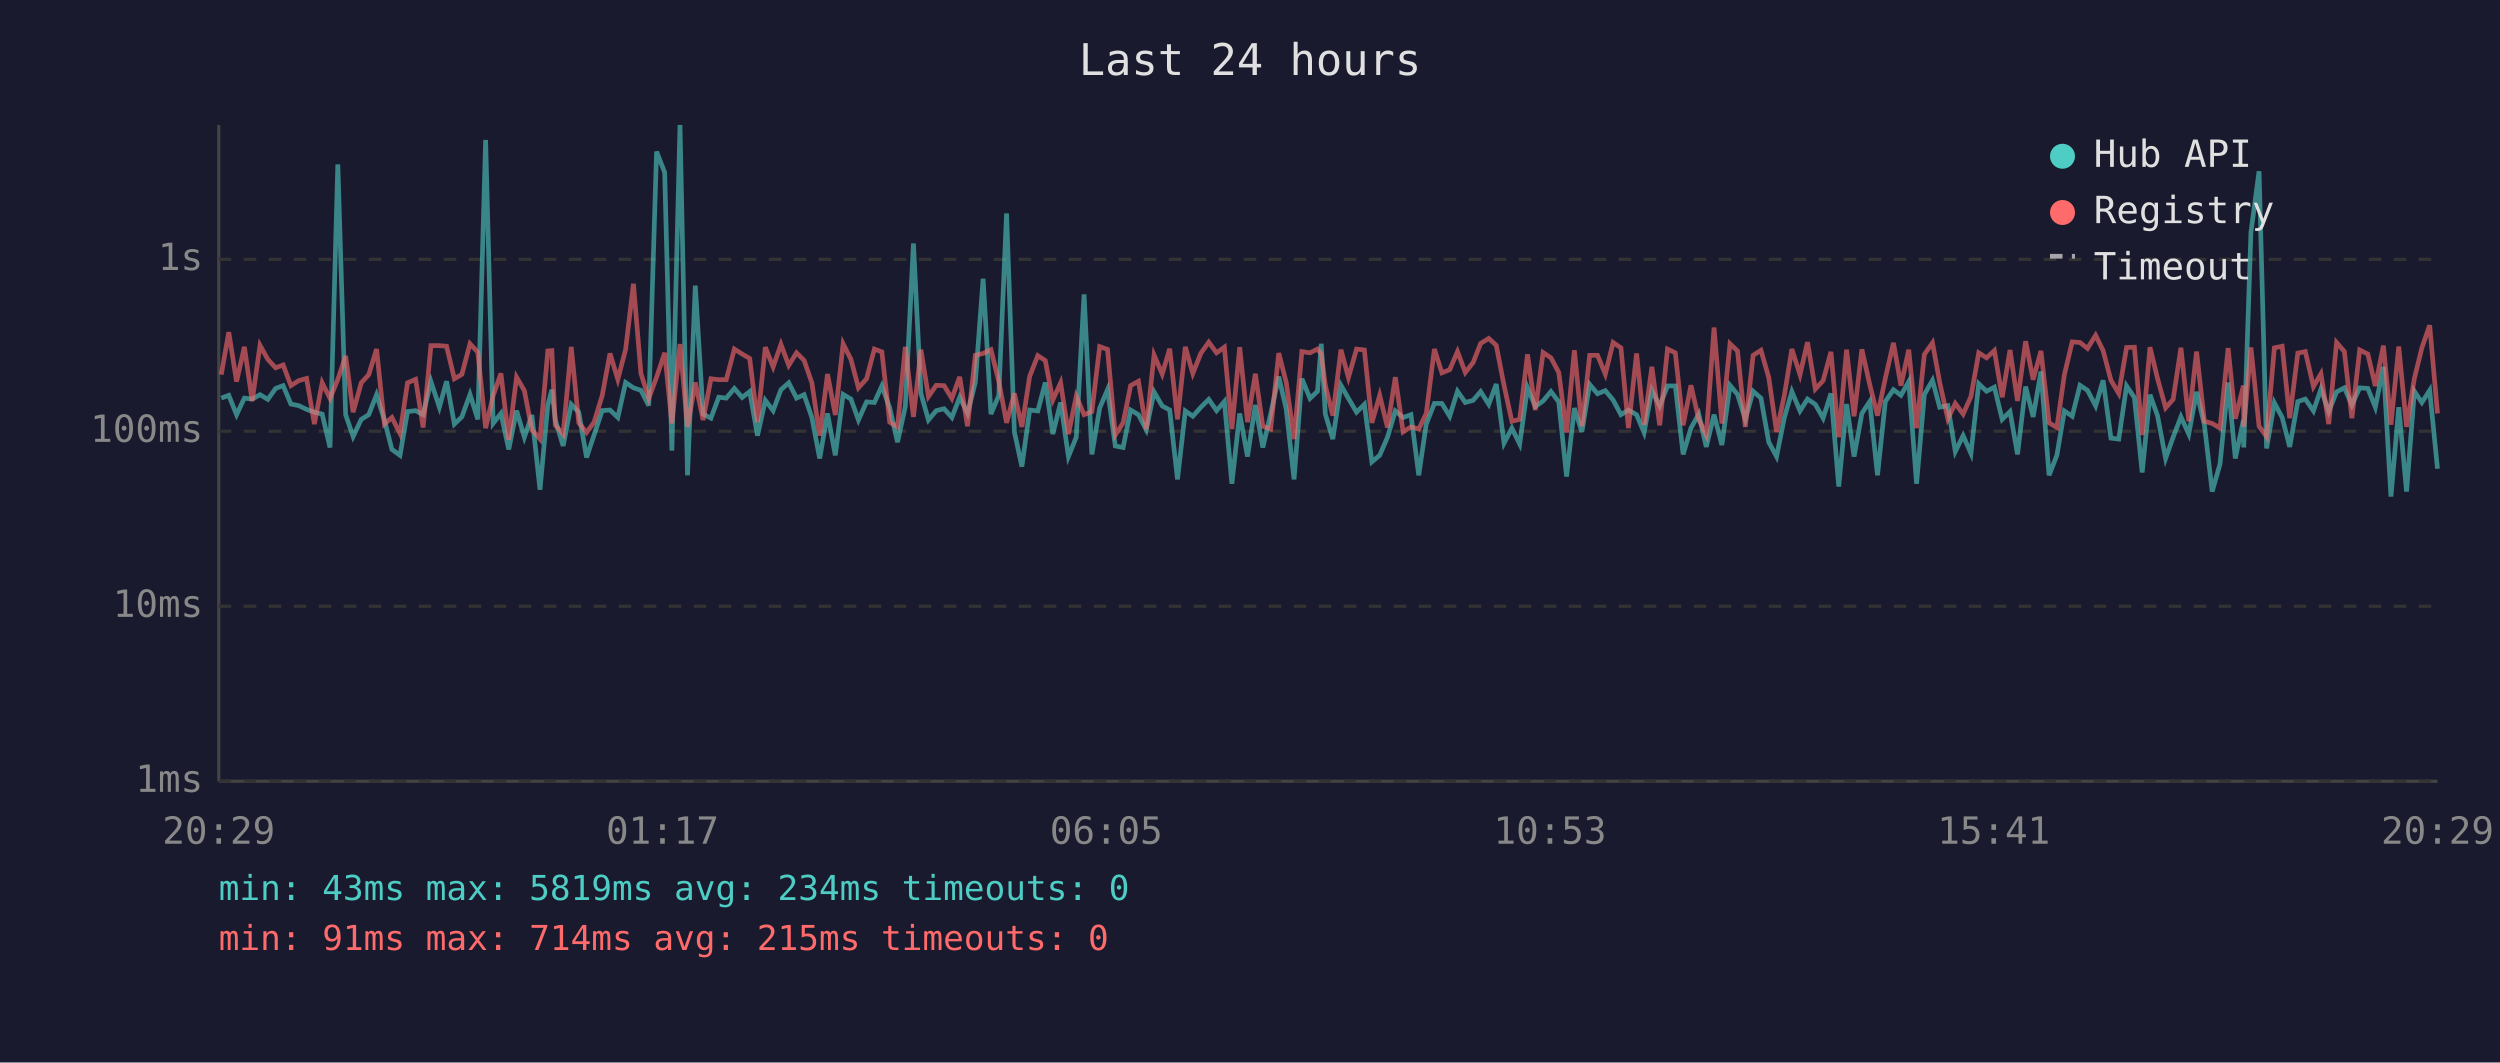
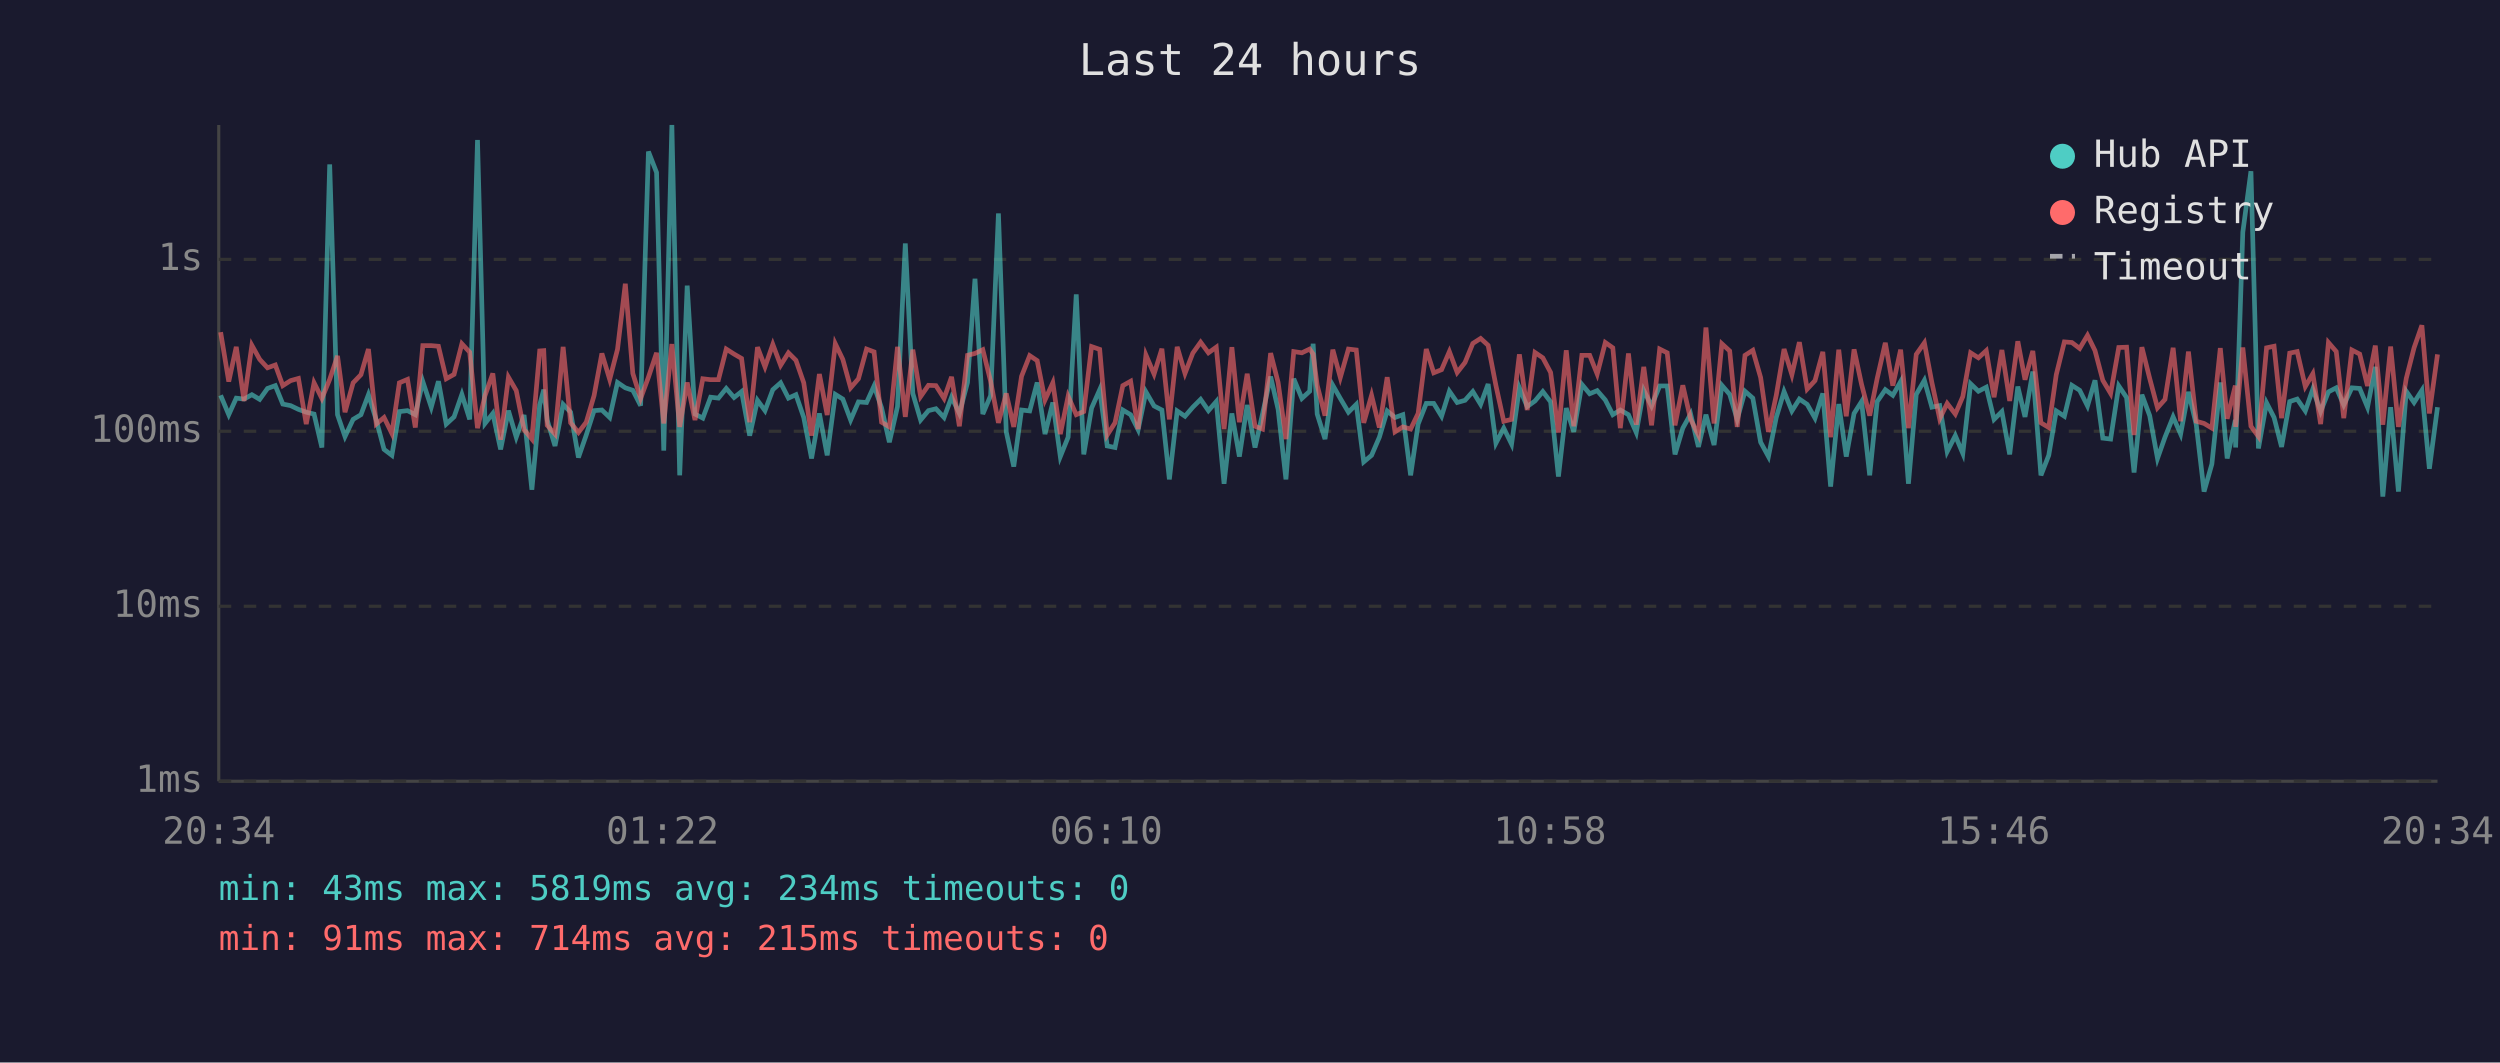
<svg xmlns="http://www.w3.org/2000/svg" viewBox="0 0 800 340" font-family="monospace" font-size="12">
  <rect width="800" height="340" fill="#1a1a2e" />
  <text x="400" y="24" fill="#e0e0e0" font-size="14" text-anchor="middle">Last 24 hours</text>
  <line x1="70" y1="40" x2="70" y2="250" stroke="#444" stroke-width="1" />
  <line x1="70" y1="250" x2="780" y2="250" stroke="#444" stroke-width="1" />
  <line x1="70" y1="250" x2="780" y2="250" stroke="#333" stroke-width="1" stroke-dasharray="4" />
  <text x="65" y="250" fill="#888" text-anchor="end" dominant-baseline="middle">1ms</text>
  <line x1="70" y1="194" x2="780" y2="194" stroke="#333" stroke-width="1" stroke-dasharray="4" />
  <text x="65" y="194" fill="#888" text-anchor="end" dominant-baseline="middle">10ms</text>
  <line x1="70" y1="138" x2="780" y2="138" stroke="#333" stroke-width="1" stroke-dasharray="4" />
  <text x="65" y="138" fill="#888" text-anchor="end" dominant-baseline="middle">100ms</text>
  <line x1="70" y1="83" x2="780" y2="83" stroke="#333" stroke-width="1" stroke-dasharray="4" />
  <text x="65" y="83" fill="#888" text-anchor="end" dominant-baseline="middle">1s</text>
-   <text x="70" y="270" fill="#888" text-anchor="middle">20:29</text>
-   <text x="212" y="270" fill="#888" text-anchor="middle">01:17</text>
-   <text x="354" y="270" fill="#888" text-anchor="middle">06:05</text>
-   <text x="496" y="270" fill="#888" text-anchor="middle">10:53</text>
-   <text x="638" y="270" fill="#888" text-anchor="middle">15:41</text>
-   <text x="780" y="270" fill="#888" text-anchor="middle">20:29</text>
-   <polyline points="70.8,127.4 73.2,126.5 75.7,132.7 78.2,127.4 80.7,127.7 83.2,126.3 85.7,127.8 88.2,124.3 90.6,123.4 93.1,129.3 95.6,129.8 98.1,131.0 100.6,131.9 103.1,132.5 105.6,143.2 108.1,52.6 110.6,132.7 113.0,139.7 115.6,134.2 118.0,132.7 120.5,126.3 123.0,134.4 125.4,143.8 128.0,145.7 130.4,131.7 133.0,131.4 135.4,132.7 137.9,122.1 140.6,130.3 142.9,122.0 145.4,135.7 147.8,133.4 150.4,126.2 152.9,134.2 155.4,44.8 157.8,135.5 160.3,132.3 162.8,143.8 165.3,131.4 167.8,139.9 170.2,132.8 172.8,156.7 175.3,129.6 176.6,124.7 177.7,134.4 180.2,142.7 182.8,129.4 185.2,131.9 187.7,146.4 190.1,139.2 192.7,131.4 195.2,131.2 197.7,133.6 200.2,122.4 202.7,124.1 205.1,124.9 207.6,129.8 210.1,48.5 212.7,55.2 215.0,144.2 217.6,40.0 220.0,152.1 222.5,91.4 225.0,132.5 227.5,133.8 230.0,127.1 232.4,127.4 235.0,124.3 237.5,127.2 239.9,125.3 242.4,139.4 244.9,128.1 247.4,131.4 249.9,124.7 252.4,122.5 254.9,127.4 257.3,126.3 259.8,133.6 262.3,146.7 264.8,132.3 267.3,145.7 269.8,126.2 272.3,127.7 274.7,134.4 277.3,128.6 279.8,128.8 282.2,123.5 284.7,130.5 287.2,141.5 289.7,130.1 292.3,77.9 294.7,125.9 297.1,134.4 299.6,131.4 302.1,130.8 304.6,133.6 307.1,127.1 309.6,132.3 312.1,122.4 314.6,89.2 317.1,132.5 319.6,126.6 322.1,68.3 324.6,138.2 327.0,149.3 329.5,131.2 332.1,131.5 334.5,122.4 336.9,138.9 339.4,128.8 341.9,146.1 344.4,139.9 346.9,94.2 349.4,145.4 351.9,130.6 354.4,124.7 356.9,142.7 359.4,143.2 361.8,131.2 364.3,132.7 366.8,137.5 369.3,125.4 371.9,129.9 374.3,131.2 376.8,153.4 379.3,131.5 381.7,133.2 384.3,130.3 386.8,127.8 389.3,131.4 391.8,128.5 394.2,154.8 396.7,132.3 399.2,146.1 401.7,129.6 404.1,143.2 406.6,132.5 409.2,120.5 411.6,131.0 414.1,153.4 416.6,121.2 419.2,127.5 421.6,125.2 422.8,110.0 424.1,132.5 426.5,140.5 429.1,123.3 431.5,127.5 434.1,131.9 436.6,129.4 439.0,147.8 441.5,145.7 444.0,139.9 446.5,131.5 449.0,133.6 451.5,132.7 454.0,152.1 456.4,135.7 459.0,129.1 461.4,129.1 463.9,133.2 466.4,125.2 468.9,128.8 471.4,128.1 473.8,125.3 476.4,129.4 478.8,122.9 481.3,141.8 483.8,137.0 486.3,142.1 488.8,124.1 491.3,130.1 493.8,128.3 496.3,125.3 498.8,128.6 501.3,152.5 503.8,130.6 506.2,138.2 508.7,123.0 511.2,126.0 513.7,125.0 516.2,128.0 518.7,132.7 521.1,131.2 523.7,132.7 526.1,138.4 528.6,124.9 531.1,129.9 533.6,123.5 536.1,123.5 538.6,145.4 541.1,137.0 543.6,132.5 546.0,143.0 548.5,132.7 551.0,142.4 553.6,123.3 556.0,126.2 558.5,134.2 561.0,125.2 563.5,127.4 566.0,141.5 568.5,146.1 571.0,133.6 573.4,125.3 576.0,131.5 578.4,127.7 580.9,129.4 583.4,133.8 585.9,125.9 588.4,155.7 590.9,129.3 593.3,146.1 595.8,132.3 598.3,128.5 600.8,152.1 603.3,128.5 605.9,124.7 608.3,126.5 610.8,122.1 613.3,154.8 615.8,126.2 618.4,121.7 620.7,130.3 623.3,129.8 625.7,144.5 628.2,139.4 630.7,145.1 633.2,122.8 635.7,125.2 638.2,123.9 640.7,134.2 643.2,131.7 645.6,145.4 648.2,123.7 650.6,133.4 653.1,118.9 655.7,152.1 658.2,145.7 660.6,131.5 663.1,133.2 665.6,123.3 668.0,124.9 670.6,129.9 673.0,121.7 675.5,140.2 678.0,140.5 680.5,123.5 683.0,127.2 685.5,151.2 688.0,126.3 690.4,133.0 693.0,146.7 695.4,139.9 697.9,133.4 700.4,138.9 702.9,125.4 705.4,135.9 707.9,157.3 710.4,148.5 713.0,122.4 715.3,146.7 717.9,134.4 718.0,143.2 720.3,74.3 722.9,54.8 725.3,143.5 727.8,128.9 730.3,133.6 732.7,143.0 735.3,128.5 737.7,127.7 740.3,131.5 742.7,124.5 745.2,131.7 747.7,125.4 750.2,124.1 752.6,129.6 755.1,124.1 757.7,124.3 760.1,130.3 762.7,117.4 765.1,158.9 767.6,130.3 770.1,157.3 772.6,125.2 775.0,128.8 777.5,124.9 780.0,150.0" fill="none" stroke="#4ecdc4" stroke-width="1.5" opacity="0.6" />
-   <polyline points="70.8,119.9 73.2,106.3 75.7,122.1 78.2,111.0 80.7,128.3 83.2,110.5 85.7,115.0 88.2,117.7 90.6,116.8 93.1,123.4 95.6,121.8 98.1,121.1 100.6,135.7 103.1,122.5 105.6,127.5 108.1,121.4 110.6,113.9 113.0,131.9 115.6,122.5 118.0,119.9 120.5,111.7 123.0,135.7 125.4,133.6 128.0,138.7 130.4,122.5 133.0,121.4 135.4,136.8 137.9,110.6 140.6,110.6 142.9,110.8 145.4,121.2 147.8,119.8 150.4,110.0 152.9,112.7 155.4,137.0 157.8,126.6 160.3,119.5 162.8,140.7 165.3,120.7 167.8,125.0 170.2,137.5 172.8,140.5 175.3,112.3 176.6,112.2 177.7,136.1 180.2,138.9 182.8,111.0 185.2,135.3 187.7,138.4 190.1,135.1 192.7,126.6 195.2,113.1 197.7,121.4 200.2,111.8 202.7,90.8 205.1,119.5 207.6,127.5 210.1,120.7 212.7,112.9 215.0,135.5 217.6,110.1 220.0,136.6 222.5,122.4 225.0,134.4 227.5,121.2 230.0,121.5 232.4,121.5 235.0,111.7 237.5,113.3 239.9,114.7 242.4,135.1 244.9,111.1 247.4,117.4 249.9,110.2 252.4,116.9 254.9,112.9 257.3,115.3 259.8,122.5 262.3,139.4 264.8,119.7 267.3,132.8 269.8,110.0 272.3,115.0 274.7,124.1 277.3,121.2 279.8,111.7 282.2,112.6 284.7,135.1 287.2,136.6 289.7,111.0 292.3,133.4 294.7,111.9 297.1,126.9 299.6,123.3 302.1,123.4 304.6,127.5 307.1,120.6 309.6,136.4 312.1,113.7 314.6,113.1 317.1,111.9 319.6,122.0 322.1,135.3 324.6,125.9 327.0,136.6 329.5,120.4 332.1,113.8 334.5,115.4 336.9,128.0 339.4,122.5 341.9,138.9 344.4,126.8 346.9,132.7 349.4,131.7 351.9,110.9 354.4,111.8 356.9,139.2 359.4,135.3 361.8,123.4 364.3,122.0 366.8,137.3 369.3,113.6 371.9,119.7 374.3,111.6 376.8,134.2 379.3,111.0 381.7,119.5 384.3,113.0 386.8,109.5 389.3,112.9 391.8,111.1 394.2,137.3 396.7,111.1 399.2,135.1 401.7,119.6 404.1,136.4 406.6,137.3 409.2,113.0 411.6,122.4 414.1,140.5 416.6,112.5 419.2,112.9 421.6,111.7 422.8,113.3 424.1,123.3 426.5,133.0 429.1,111.9 431.5,120.8 434.1,111.7 436.6,112.0 439.0,135.3 441.5,126.5 444.0,136.8 446.5,120.7 449.0,138.2 451.5,136.6 454.0,137.3 456.4,132.3 459.0,111.7 461.4,119.3 463.9,118.3 466.4,112.5 468.9,119.2 471.4,116.0 473.8,109.9 476.4,108.3 478.8,110.5 481.3,123.4 483.8,134.8 486.3,134.2 488.8,113.4 491.3,131.2 493.8,112.8 496.3,114.5 498.8,119.2 501.3,138.4 503.8,112.1 506.2,136.4 508.7,113.7 511.2,113.7 513.7,119.7 516.2,109.6 518.7,111.3 521.1,137.0 523.7,113.1 526.1,135.9 528.6,117.4 531.1,136.1 533.6,111.7 536.1,112.9 538.6,136.1 541.1,123.3 543.6,134.2 546.0,139.2 548.5,104.8 551.0,135.5 553.6,110.0 556.0,112.3 558.5,136.6 561.0,113.7 563.5,112.1 566.0,120.8 568.5,138.2 571.0,126.5 573.4,111.7 576.0,119.9 578.4,109.5 580.9,124.5 583.4,121.8 585.9,112.6 588.4,139.9 590.9,111.9 593.3,133.2 595.8,111.8 598.3,123.0 600.8,133.0 603.3,121.1 605.9,109.7 608.3,123.4 610.8,111.9 613.3,137.0 615.8,113.4 618.4,109.7 620.7,122.4 623.3,134.0 625.7,129.1 628.2,132.5 630.7,126.9 633.2,112.9 635.7,114.5 638.2,112.2 640.7,127.1 643.2,112.0 645.6,128.3 648.2,109.2 650.6,121.5 653.1,112.3 655.7,135.3 658.2,136.8 660.6,119.9 663.1,109.4 665.6,109.6 668.0,111.5 670.6,107.3 673.0,112.2 675.5,121.7 678.0,125.9 680.5,111.2 683.0,111.1 685.5,139.2 688.0,111.1 690.4,121.1 693.0,130.5 695.4,127.8 697.9,111.3 700.4,134.8 702.9,112.5 705.4,134.8 707.9,135.5 710.4,137.0 713.0,111.4 715.3,134.0 717.9,123.4 718.0,136.6 720.3,111.2 722.9,136.4 725.3,139.7 727.8,111.3 730.3,110.8 732.7,133.8 735.3,113.0 737.7,112.5 740.3,123.7 742.7,119.6 745.2,135.7 747.7,109.6 750.2,112.5 752.6,133.8 755.1,112.0 757.7,113.3 760.1,123.5 762.7,110.6 765.1,135.9 767.6,110.9 770.1,136.6 772.6,121.1 775.0,111.3 777.5,104.1 780.0,132.3" fill="none" stroke="#ff6b6b" stroke-width="1.5" opacity="0.6" />
+   <text x="70" y="270" fill="#888" text-anchor="middle">20:34</text>
+   <text x="212" y="270" fill="#888" text-anchor="middle">01:22</text>
+   <text x="354" y="270" fill="#888" text-anchor="middle">06:10</text>
+   <text x="496" y="270" fill="#888" text-anchor="middle">10:58</text>
+   <text x="638" y="270" fill="#888" text-anchor="middle">15:46</text>
+   <text x="780" y="270" fill="#888" text-anchor="middle">20:34</text>
+   <polyline points="70.6,126.5 73.2,132.7 75.6,127.4 78.1,127.7 80.6,126.3 83.1,127.8 85.6,124.3 88.1,123.4 90.5,129.3 93.0,129.8 95.5,131.0 98.0,131.9 100.5,132.5 103.0,143.2 105.5,52.6 108.0,132.7 110.4,139.7 113.0,134.2 115.5,132.7 117.9,126.3 120.4,134.4 122.9,143.8 125.4,145.7 127.8,131.7 130.4,131.4 132.9,132.7 135.3,122.1 138.0,130.3 140.3,122.0 142.8,135.7 145.3,133.4 147.8,126.2 150.3,134.2 152.8,44.8 155.2,135.5 157.7,132.3 160.2,143.8 162.7,131.4 165.2,139.9 167.7,132.8 170.2,156.7 172.7,129.6 174.0,124.7 175.1,134.4 177.6,142.7 180.2,129.4 182.6,131.9 185.1,146.4 187.6,139.2 190.1,131.4 192.6,131.2 195.1,133.6 197.6,122.4 200.1,124.1 202.5,124.9 205.0,129.8 207.5,48.5 210.1,55.2 212.4,144.2 215.0,40.0 217.5,152.1 219.9,91.4 222.4,132.5 224.9,133.8 227.4,127.1 229.9,127.4 232.4,124.3 234.9,127.2 237.3,125.3 239.9,139.4 242.4,128.1 244.8,131.4 247.3,124.7 249.8,122.5 252.3,127.4 254.7,126.3 257.2,133.6 259.7,146.7 262.2,132.3 264.7,145.7 267.3,126.2 269.7,127.7 272.2,134.4 274.7,128.6 277.3,128.8 279.7,123.5 282.1,130.5 284.6,141.5 287.2,130.1 289.7,77.9 292.1,125.9 294.6,134.4 297.1,131.4 299.5,130.8 302.1,133.6 304.5,127.1 307.0,132.3 309.6,122.4 312.0,89.2 314.5,132.5 317.0,126.6 319.5,68.3 322.0,138.2 324.4,149.3 326.9,131.2 329.5,131.5 331.9,122.4 334.4,138.9 336.9,128.8 339.3,146.1 341.8,139.9 344.4,94.2 346.8,145.4 349.3,130.6 351.9,124.7 354.3,142.7 356.8,143.2 359.3,131.2 361.8,132.7 364.2,137.5 366.7,125.4 369.3,129.9 371.8,131.2 374.2,153.4 376.7,131.5 379.2,133.2 381.7,130.3 384.2,127.8 386.7,131.4 389.2,128.5 391.7,154.8 394.2,132.3 396.6,146.1 399.1,129.6 401.6,143.2 404.0,132.5 406.6,120.5 409.0,131.0 411.5,153.4 414.0,121.2 416.6,127.5 419.1,125.2 420.2,110.0 421.5,132.5 424.0,140.5 426.5,123.3 428.9,127.5 431.5,131.9 434.0,129.4 436.4,147.8 438.9,145.7 441.4,139.9 443.9,131.5 446.4,133.6 448.9,132.7 451.4,152.1 453.8,135.7 456.4,129.1 458.8,129.1 461.3,133.2 463.8,125.2 466.3,128.8 468.8,128.1 471.3,125.3 473.8,129.4 476.2,122.9 478.7,141.8 481.2,137.0 483.7,142.1 486.2,124.1 488.7,130.1 491.2,128.3 493.7,125.3 496.2,128.6 498.7,152.5 501.2,130.6 503.6,138.2 506.2,123.0 508.7,126.0 511.1,125.0 513.7,128.0 516.1,132.7 518.5,131.2 521.1,132.7 523.6,138.4 526.0,124.9 528.5,129.9 531.1,123.5 533.5,123.5 536.0,145.4 538.5,137.0 541.0,132.5 543.5,143.0 545.9,132.7 548.5,142.4 551.0,123.3 553.5,126.2 555.9,134.2 558.4,125.2 560.9,127.4 563.4,141.5 565.9,146.1 568.4,133.6 570.9,125.3 573.4,131.5 575.8,127.7 578.3,129.4 580.8,133.8 583.3,125.9 585.8,155.7 588.4,129.3 590.8,146.1 593.3,132.3 595.7,128.5 598.3,152.1 600.7,128.5 603.3,124.7 605.7,126.5 608.2,122.1 610.7,154.8 613.2,126.2 615.8,121.7 618.2,130.3 620.7,129.8 623.1,144.5 625.7,139.4 628.1,145.1 630.6,122.8 633.1,125.2 635.6,123.9 638.1,134.2 640.6,131.7 643.1,145.4 645.7,123.7 648.0,133.4 650.5,118.9 653.1,152.1 655.6,145.7 658.0,131.5 660.6,133.2 663.0,123.3 665.5,124.9 668.0,129.9 670.4,121.7 672.9,140.2 675.4,140.5 678.0,123.5 680.5,127.2 682.9,151.2 685.4,126.3 687.9,133.0 690.4,146.7 692.8,139.9 695.4,133.4 697.8,138.9 700.3,125.4 702.8,135.9 705.3,157.3 707.8,148.5 710.5,122.4 712.7,146.7 715.3,134.4 715.4,143.2 717.7,74.3 720.3,54.8 722.7,143.5 725.3,128.9 727.7,133.6 730.1,143.0 732.7,128.5 735.1,127.7 737.7,131.5 740.1,124.5 742.6,131.7 745.1,125.4 747.6,124.1 750.0,129.6 752.6,124.1 755.1,124.3 757.6,130.3 760.1,117.4 762.5,158.9 765.0,130.3 767.5,157.3 770.0,125.2 772.5,128.8 775.0,124.9 777.4,150.0 780.0,130.3" fill="none" stroke="#4ecdc4" stroke-width="1.5" opacity="0.6" />
+   <polyline points="70.6,106.3 73.2,122.1 75.6,111.0 78.1,128.3 80.6,110.5 83.1,115.0 85.6,117.7 88.1,116.8 90.5,123.4 93.0,121.8 95.5,121.1 98.0,135.7 100.5,122.5 103.0,127.5 105.5,121.4 108.0,113.9 110.4,131.9 113.0,122.5 115.5,119.9 117.9,111.7 120.4,135.7 122.9,133.6 125.4,138.7 127.8,122.5 130.4,121.4 132.9,136.8 135.3,110.6 138.0,110.6 140.3,110.8 142.8,121.2 145.3,119.8 147.8,110.0 150.3,112.7 152.8,137.0 155.2,126.6 157.7,119.5 160.2,140.7 162.7,120.7 165.2,125.0 167.7,137.5 170.2,140.5 172.7,112.3 174.0,112.2 175.1,136.1 177.6,138.9 180.2,111.0 182.6,135.3 185.1,138.4 187.6,135.1 190.1,126.6 192.6,113.1 195.1,121.4 197.6,111.8 200.1,90.8 202.5,119.5 205.0,127.5 207.5,120.7 210.1,112.9 212.4,135.5 215.0,110.1 217.5,136.6 219.9,122.4 222.4,134.4 224.9,121.2 227.4,121.5 229.9,121.5 232.4,111.7 234.9,113.3 237.3,114.7 239.9,135.1 242.4,111.1 244.8,117.4 247.3,110.2 249.8,116.9 252.3,112.9 254.7,115.3 257.2,122.5 259.7,139.4 262.2,119.7 264.7,132.8 267.3,110.0 269.7,115.0 272.2,124.1 274.7,121.2 277.3,111.7 279.7,112.6 282.1,135.1 284.6,136.6 287.2,111.0 289.7,133.4 292.1,111.9 294.6,126.9 297.1,123.3 299.5,123.4 302.1,127.5 304.5,120.6 307.0,136.4 309.6,113.7 312.0,113.1 314.5,111.9 317.0,122.0 319.5,135.3 322.0,125.9 324.4,136.6 326.9,120.4 329.5,113.8 331.9,115.4 334.4,128.0 336.9,122.5 339.3,138.9 341.8,126.8 344.4,132.7 346.8,131.7 349.3,110.9 351.9,111.8 354.3,139.2 356.8,135.3 359.3,123.4 361.8,122.0 364.2,137.3 366.7,113.6 369.3,119.7 371.8,111.6 374.2,134.2 376.7,111.0 379.2,119.5 381.7,113.0 384.2,109.5 386.7,112.9 389.2,111.1 391.7,137.3 394.2,111.1 396.6,135.1 399.1,119.6 401.6,136.4 404.0,137.3 406.6,113.0 409.0,122.4 411.5,140.5 414.0,112.5 416.6,112.9 419.1,111.7 420.2,113.3 421.5,123.3 424.0,133.0 426.5,111.9 428.9,120.8 431.5,111.7 434.0,112.0 436.4,135.3 438.9,126.5 441.4,136.8 443.9,120.7 446.4,138.2 448.9,136.6 451.4,137.3 453.8,132.3 456.4,111.7 458.8,119.3 461.3,118.3 463.8,112.5 466.3,119.2 468.8,116.0 471.3,109.9 473.8,108.3 476.2,110.5 478.7,123.4 481.2,134.8 483.7,134.2 486.2,113.4 488.7,131.2 491.2,112.8 493.7,114.5 496.2,119.2 498.7,138.4 501.2,112.1 503.6,136.4 506.2,113.7 508.7,113.7 511.1,119.7 513.7,109.6 516.1,111.3 518.5,137.0 521.1,113.1 523.6,135.9 526.0,117.4 528.5,136.1 531.1,111.7 533.5,112.9 536.0,136.1 538.5,123.3 541.0,134.2 543.5,139.2 545.9,104.8 548.5,135.5 551.0,110.0 553.5,112.3 555.9,136.6 558.4,113.7 560.9,112.1 563.4,120.8 565.9,138.2 568.4,126.5 570.9,111.7 573.4,119.9 575.8,109.5 578.3,124.5 580.8,121.8 583.3,112.6 585.8,139.9 588.4,111.9 590.8,133.2 593.3,111.8 595.7,123.0 598.3,133.0 600.7,121.1 603.3,109.7 605.7,123.4 608.2,111.9 610.7,137.0 613.2,113.4 615.8,109.7 618.2,122.4 620.7,134.0 623.1,129.1 625.7,132.5 628.1,126.9 630.6,112.9 633.1,114.5 635.6,112.2 638.1,127.1 640.6,112.0 643.1,128.3 645.7,109.2 648.0,121.5 650.5,112.3 653.1,135.3 655.6,136.8 658.0,119.9 660.6,109.4 663.0,109.6 665.5,111.5 668.0,107.3 670.4,112.2 672.9,121.7 675.4,125.9 678.0,111.2 680.5,111.1 682.9,139.2 685.4,111.1 687.9,121.1 690.4,130.5 692.8,127.8 695.4,111.3 697.8,134.8 700.3,112.5 702.8,134.8 705.3,135.5 707.8,137.0 710.5,111.4 712.7,134.0 715.3,123.4 715.4,136.6 717.7,111.2 720.3,136.4 722.7,139.7 725.3,111.3 727.7,110.8 730.1,133.8 732.7,113.0 735.1,112.5 737.7,123.7 740.1,119.6 742.6,135.7 745.1,109.6 747.6,112.5 750.0,133.8 752.6,112.0 755.1,113.3 757.6,123.5 760.1,110.6 762.5,135.9 765.0,110.9 767.5,136.6 770.0,121.1 772.5,111.3 775.0,104.1 777.4,132.3 780.0,113.4" fill="none" stroke="#ff6b6b" stroke-width="1.5" opacity="0.6" />
  <circle cx="660" cy="50" r="4" fill="#4ecdc4" />
  <text x="670" y="50" fill="#e0e0e0" dominant-baseline="middle">Hub API</text>
  <circle cx="660" cy="68" r="4" fill="#ff6b6b" />
  <text x="670" y="68" fill="#e0e0e0" dominant-baseline="middle">Registry</text>
  <line x1="656" y1="82" x2="664" y2="82" stroke="#e0e0e0" stroke-width="1.5" stroke-dasharray="4,3" opacity="0.7" />
  <text x="670" y="86" fill="#e0e0e0" dominant-baseline="middle">Timeout</text>
  <text x="70" y="288" fill="#4ecdc4" font-size="11">min: 43ms  max: 5819ms  avg: 234ms  timeouts: 0</text>
  <text x="70" y="304" fill="#ff6b6b" font-size="11">min: 91ms  max: 714ms  avg: 215ms  timeouts: 0</text>
</svg>
